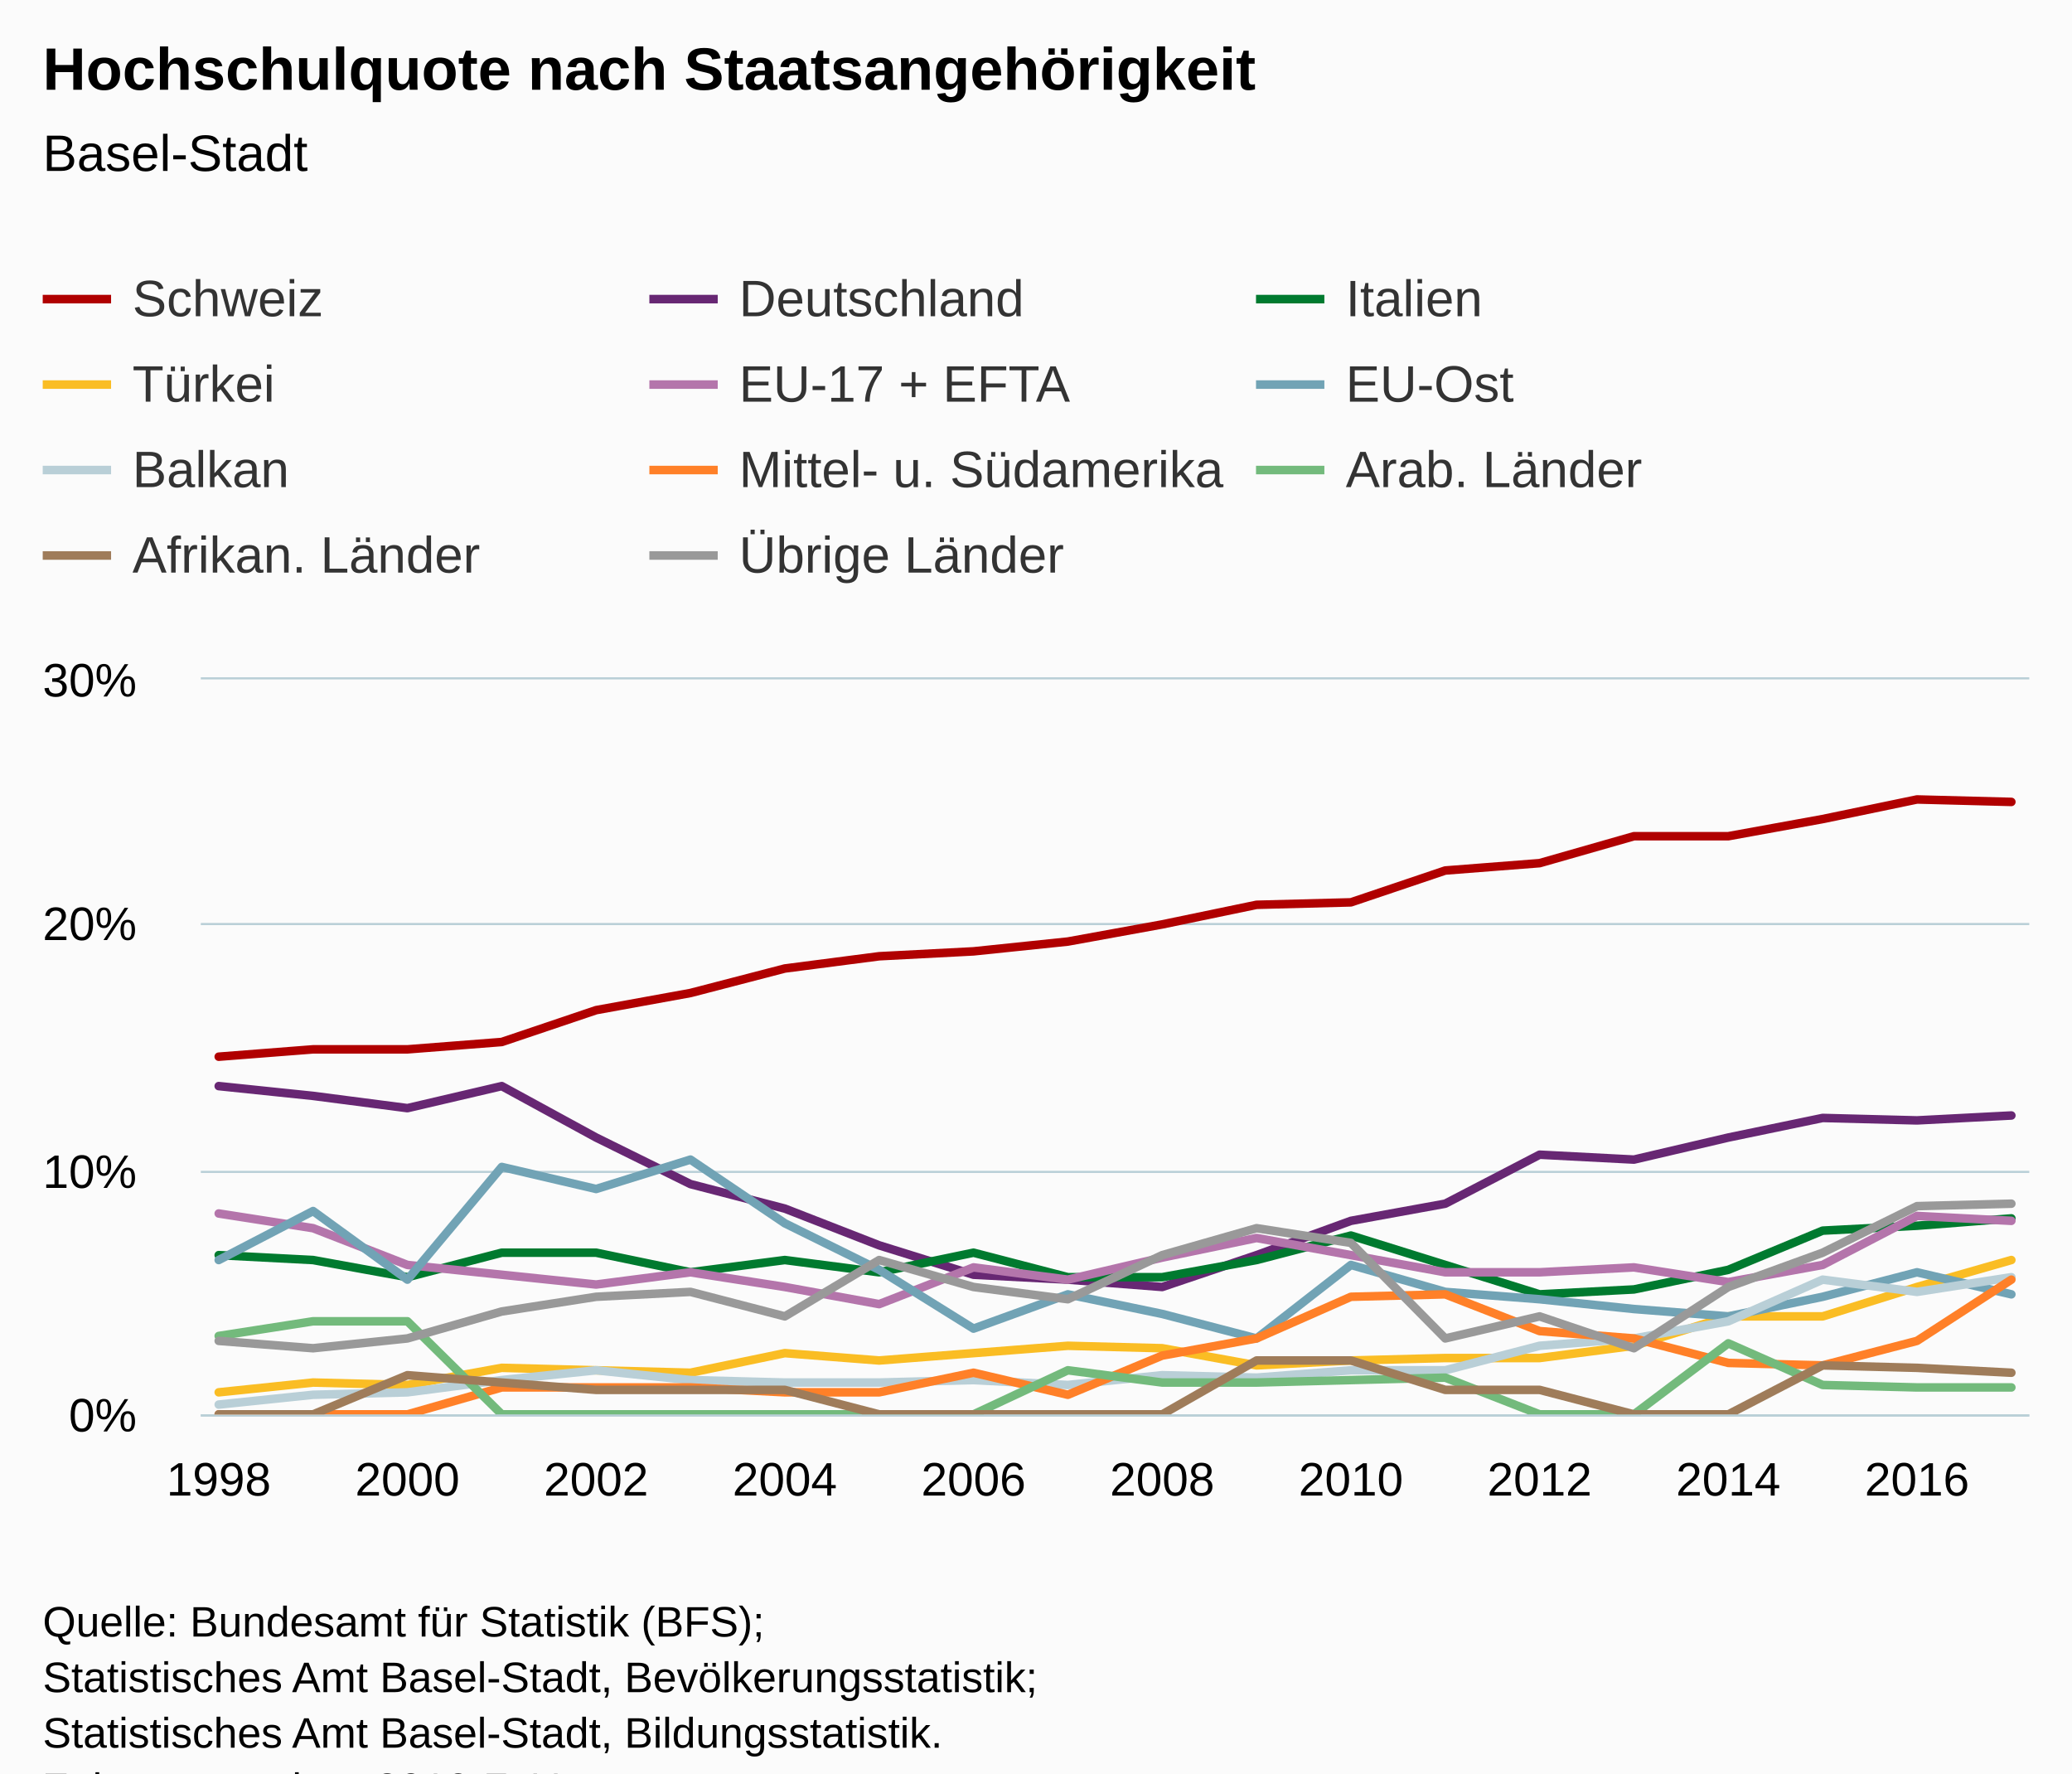
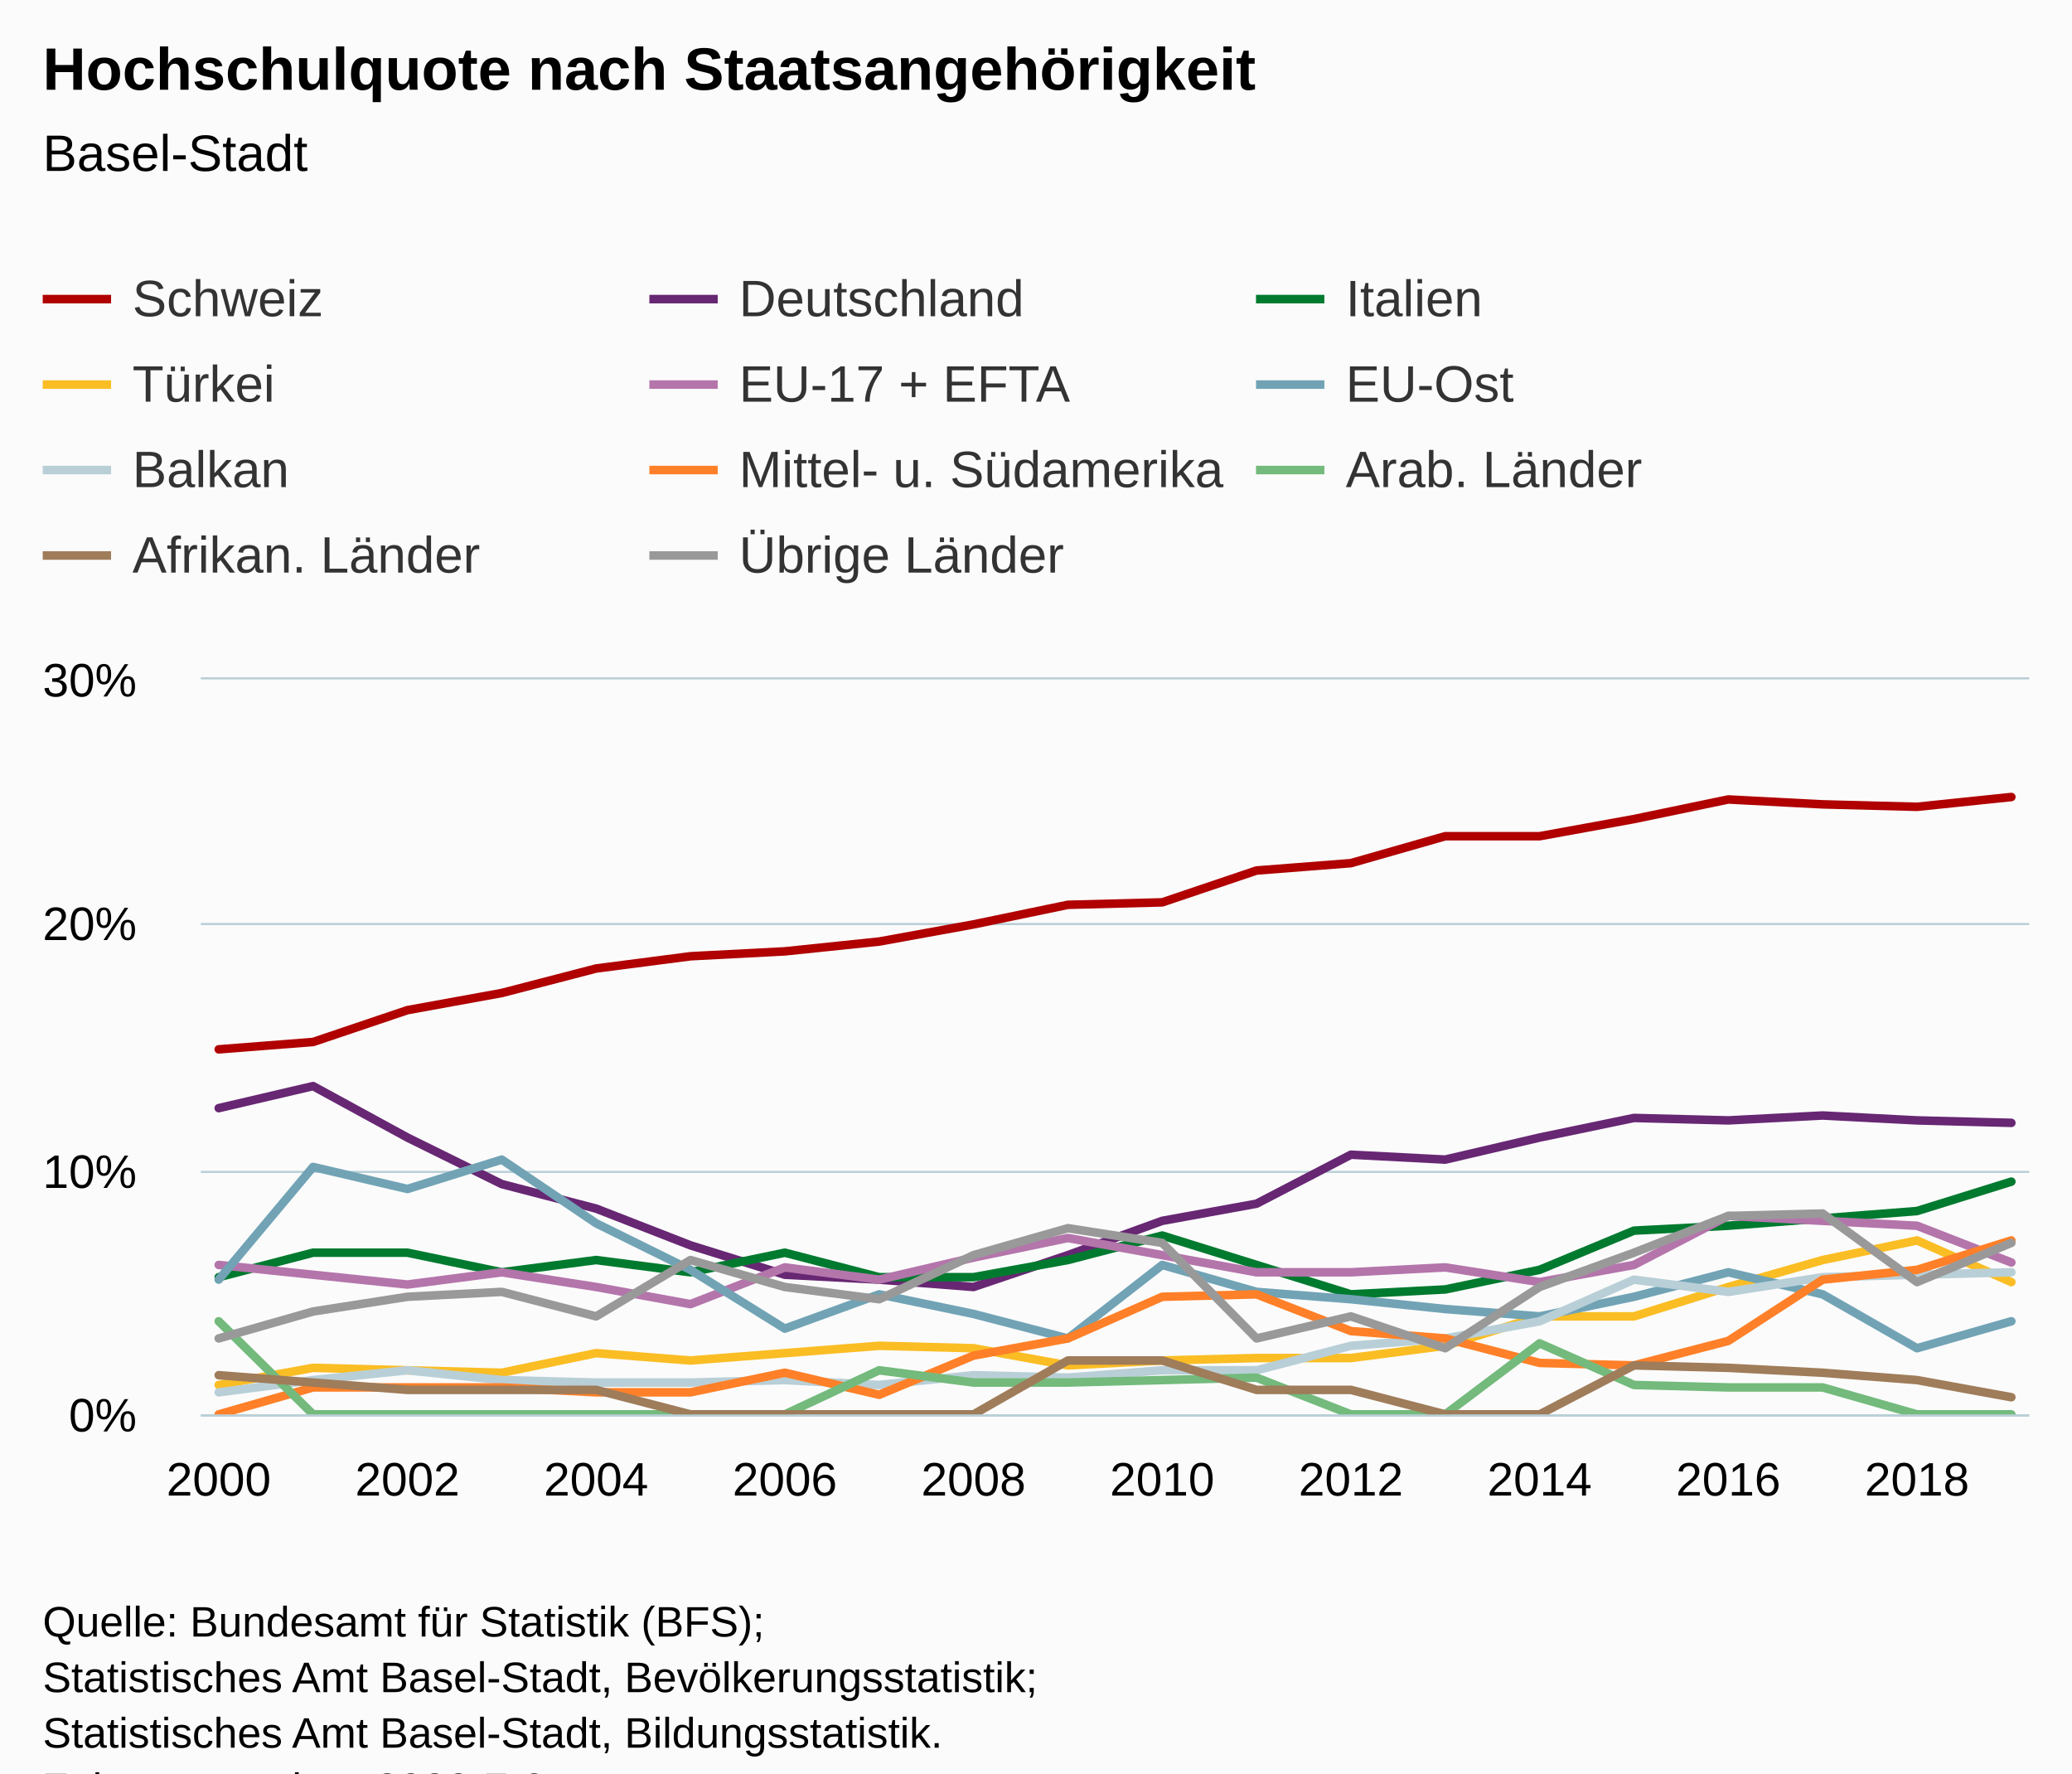
<svg xmlns="http://www.w3.org/2000/svg" version="1.1" class="highcharts-root" style="font-family:Arial;font-size:12px;" viewBox="0 0 485 415">
  <defs>
-     <clipPath id="highcharts-jy4r19c-6">
+     <clipPath id="highcharts-vg9ix07-6">
      <rect x="0" y="0" width="428" height="172" fill="none" />
    </clipPath>
-     <clipPath id="highcharts-jy4r19c-7">
+     <clipPath id="highcharts-vg9ix07-7">
      <rect x="0" y="0" width="428" height="172" fill="none" />
    </clipPath>
  </defs>
  <rect fill="#fbfbfb" class="highcharts-background" x="0" y="0" width="485" height="428" rx="0" ry="0" />
  <rect fill="none" class="highcharts-plot-background" x="47" y="159" width="428" height="172" />
  <g class="highcharts-pane-group" data-z-index="0" />
  <g class="highcharts-grid highcharts-xaxis-grid " data-z-index="1">
    <path fill="none" data-z-index="1" class="highcharts-grid-line" d="M 50.5 159 L 50.5 331" opacity="1" />
    <path fill="none" data-z-index="1" class="highcharts-grid-line" d="M 94.5 159 L 94.5 331" opacity="1" />
    <path fill="none" data-z-index="1" class="highcharts-grid-line" d="M 139.5 159 L 139.5 331" opacity="1" />
    <path fill="none" data-z-index="1" class="highcharts-grid-line" d="M 183.5 159 L 183.5 331" opacity="1" />
    <path fill="none" data-z-index="1" class="highcharts-grid-line" d="M 227.5 159 L 227.5 331" opacity="1" />
    <path fill="none" data-z-index="1" class="highcharts-grid-line" d="M 271.5 159 L 271.5 331" opacity="1" />
    <path fill="none" data-z-index="1" class="highcharts-grid-line" d="M 315.5 159 L 315.5 331" opacity="1" />
    <path fill="none" data-z-index="1" class="highcharts-grid-line" d="M 359.5 159 L 359.5 331" opacity="1" />
    <path fill="none" data-z-index="1" class="highcharts-grid-line" d="M 404.5 159 L 404.5 331" opacity="1" />
    <path fill="none" data-z-index="1" class="highcharts-grid-line" d="M 448.5 159 L 448.5 331" opacity="1" />
  </g>
  <g class="highcharts-grid highcharts-yaxis-grid " data-z-index="1">
    <path fill="none" stroke="#B9CFD7" stroke-width="0.5" data-z-index="1" class="highcharts-grid-line" d="M 47 331.25 L 475 331.25" opacity="1" />
    <path fill="none" stroke="#B9CFD7" stroke-width="0.5" data-z-index="1" class="highcharts-grid-line" d="M 47 274.25 L 475 274.25" opacity="1" />
    <path fill="none" stroke="#B9CFD7" stroke-width="0.5" data-z-index="1" class="highcharts-grid-line" d="M 47 216.25 L 475 216.25" opacity="1" />
    <path fill="none" stroke="#B9CFD7" stroke-width="0.5" data-z-index="1" class="highcharts-grid-line" d="M 47 158.75 L 475 158.75" opacity="1" />
  </g>
  <rect fill="none" class="highcharts-plot-border" data-z-index="1" x="47" y="159" width="428" height="172" />
  <g class="highcharts-axis highcharts-xaxis " data-z-index="2">
    <path fill="none" class="highcharts-axis-line" stroke="#B9CFD7" stroke-width="0.5" data-z-index="7" d="M 47 331.25 L 475 331.25" />
  </g>
  <g class="highcharts-axis highcharts-yaxis " data-z-index="2">
    <path fill="none" class="highcharts-axis-line" data-z-index="7" d="M 47 159 L 47 331" />
  </g>
  <g class="highcharts-series-group" data-z-index="3">
-     <g data-z-index="0.1" class="highcharts-series highcharts-series-0 highcharts-line-series " transform="translate(47,159) scale(1 1)" clip-path="url(#highcharts-jy4r19c-7)">
-       <path fill="none" d="M 4.196 88.293 L 26.281 86.573 L 48.365 86.573 L 70.45 84.853 L 92.535 77.4 L 114.619 73.387 L 136.704 67.653 L 158.788 64.787 L 180.873 63.64 L 202.958 61.347 L 225.042 57.333 L 247.127 52.747 L 269.212 52.173 L 291.296 44.72 L 313.381 43 L 335.465 36.693 L 357.55 36.693 L 379.635 32.68 L 401.719 28.093 L 423.804 28.667" class="highcharts-graph" data-z-index="1" stroke="#b00000" stroke-width="2" stroke-linejoin="round" stroke-linecap="round" />
+     <g data-z-index="0.1" class="highcharts-series highcharts-series-0 highcharts-line-series " transform="translate(47,159) scale(1 1)" clip-path="url(#highcharts-vg9ix07-7)">
+       <path fill="none" d="M 4.196 86.573 L 26.281 84.853 L 48.365 77.4 L 70.45 73.387 L 92.535 67.653 L 114.619 64.787 L 136.704 63.64 L 158.788 61.347 L 180.873 57.333 L 202.958 52.747 L 225.042 52.173 L 247.127 44.72 L 269.212 43 L 291.296 36.693 L 313.381 36.693 L 335.465 32.68 L 357.55 28.093 L 379.635 29.24 L 401.719 29.813 L 423.804 27.52" class="highcharts-graph" data-z-index="1" stroke="#b00000" stroke-width="2" stroke-linejoin="round" stroke-linecap="round" />
    </g>
    <g data-z-index="0.1" class="highcharts-markers highcharts-series-0 highcharts-line-series " transform="translate(47,159) scale(1 1)" clip-path="none" />
-     <g data-z-index="0.1" class="highcharts-series highcharts-series-1 highcharts-line-series " transform="translate(47,159) scale(1 1)" clip-path="url(#highcharts-jy4r19c-7)">
-       <path fill="none" d="M 4.196 95.173 L 26.281 97.467 L 48.365 100.333 L 70.45 95.173 L 92.535 107.213 L 114.619 118.107 L 136.704 123.84 L 158.788 132.44 L 180.873 139.32 L 202.958 140.467 L 225.042 142.187 L 247.127 134.733 L 269.212 126.707 L 291.296 122.693 L 313.381 111.227 L 335.465 112.373 L 357.55 107.213 L 379.635 102.627 L 401.719 103.2 L 423.804 102.053" class="highcharts-graph" data-z-index="1" stroke="#672773" stroke-width="2" stroke-linejoin="round" stroke-linecap="round" />
+     <g data-z-index="0.1" class="highcharts-series highcharts-series-1 highcharts-line-series " transform="translate(47,159) scale(1 1)" clip-path="url(#highcharts-vg9ix07-7)">
+       <path fill="none" d="M 4.196 100.333 L 26.281 95.173 L 48.365 107.213 L 70.45 118.107 L 92.535 123.84 L 114.619 132.44 L 136.704 139.32 L 158.788 140.467 L 180.873 142.187 L 202.958 134.733 L 225.042 126.707 L 247.127 122.693 L 269.212 111.227 L 291.296 112.373 L 313.381 107.213 L 335.465 102.627 L 357.55 103.2 L 379.635 102.053 L 401.719 103.2 L 423.804 103.773" class="highcharts-graph" data-z-index="1" stroke="#672773" stroke-width="2" stroke-linejoin="round" stroke-linecap="round" />
    </g>
    <g data-z-index="0.1" class="highcharts-markers highcharts-series-1 highcharts-line-series " transform="translate(47,159) scale(1 1)" clip-path="none" />
-     <g data-z-index="0.1" class="highcharts-series highcharts-series-2 highcharts-line-series " transform="translate(47,159) scale(1 1)" clip-path="url(#highcharts-jy4r19c-7)">
-       <path fill="none" d="M 4.196 134.733 L 26.281 135.88 L 48.365 139.893 L 70.45 134.16 L 92.535 134.16 L 114.619 138.747 L 136.704 135.88 L 158.788 138.747 L 180.873 134.16 L 202.958 139.893 L 225.042 139.893 L 247.127 135.88 L 269.212 130.147 L 291.296 137.027 L 313.381 143.907 L 335.465 142.76 L 357.55 138.173 L 379.635 129 L 401.719 127.853 L 423.804 126.133" class="highcharts-graph" data-z-index="1" stroke="#007a2f" stroke-width="2" stroke-linejoin="round" stroke-linecap="round" />
+     <g data-z-index="0.1" class="highcharts-series highcharts-series-2 highcharts-line-series " transform="translate(47,159) scale(1 1)" clip-path="url(#highcharts-vg9ix07-7)">
+       <path fill="none" d="M 4.196 139.893 L 26.281 134.16 L 48.365 134.16 L 70.45 138.747 L 92.535 135.88 L 114.619 138.747 L 136.704 134.16 L 158.788 139.893 L 180.873 139.893 L 202.958 135.88 L 225.042 130.147 L 247.127 137.027 L 269.212 143.907 L 291.296 142.76 L 313.381 138.173 L 335.465 129 L 357.55 127.853 L 379.635 126.133 L 401.719 124.413 L 423.804 117.533" class="highcharts-graph" data-z-index="1" stroke="#007a2f" stroke-width="2" stroke-linejoin="round" stroke-linecap="round" />
    </g>
    <g data-z-index="0.1" class="highcharts-markers highcharts-series-2 highcharts-line-series " transform="translate(47,159) scale(1 1)" clip-path="none" />
-     <g data-z-index="0.1" class="highcharts-series highcharts-series-3 highcharts-line-series " transform="translate(47,159) scale(1 1)" clip-path="url(#highcharts-jy4r19c-7)">
-       <path fill="none" d="M 4.196 166.84 L 26.281 164.547 L 48.365 165.12 L 70.45 161.107 L 92.535 161.68 L 114.619 162.253 L 136.704 157.667 L 158.788 159.387 L 180.873 157.667 L 202.958 155.947 L 225.042 156.52 L 247.127 160.533 L 269.212 159.387 L 291.296 158.813 L 313.381 158.813 L 335.465 155.947 L 357.55 149.067 L 379.635 149.067 L 401.719 142.187 L 423.804 135.88" class="highcharts-graph" data-z-index="1" stroke="#fabd24" stroke-width="2" stroke-linejoin="round" stroke-linecap="round" />
+     <g data-z-index="0.1" class="highcharts-series highcharts-series-3 highcharts-line-series " transform="translate(47,159) scale(1 1)" clip-path="url(#highcharts-vg9ix07-7)">
+       <path fill="none" d="M 4.196 165.12 L 26.281 161.107 L 48.365 161.68 L 70.45 162.253 L 92.535 157.667 L 114.619 159.387 L 136.704 157.667 L 158.788 155.947 L 180.873 156.52 L 202.958 160.533 L 225.042 159.387 L 247.127 158.813 L 269.212 158.813 L 291.296 155.947 L 313.381 149.067 L 335.465 149.067 L 357.55 142.187 L 379.635 135.88 L 401.719 131.293 L 423.804 141.04" class="highcharts-graph" data-z-index="1" stroke="#fabd24" stroke-width="2" stroke-linejoin="round" stroke-linecap="round" />
    </g>
    <g data-z-index="0.1" class="highcharts-markers highcharts-series-3 highcharts-line-series " transform="translate(47,159) scale(1 1)" clip-path="none" />
-     <g data-z-index="0.1" class="highcharts-series highcharts-series-4 highcharts-line-series " transform="translate(47,159) scale(1 1)" clip-path="url(#highcharts-jy4r19c-7)">
-       <path fill="none" d="M 4.196 124.987 L 26.281 128.427 L 48.365 137.027 L 70.45 139.32 L 92.535 141.613 L 114.619 138.747 L 136.704 142.187 L 158.788 146.2 L 180.873 137.6 L 202.958 140.467 L 225.042 135.307 L 247.127 130.72 L 269.212 134.733 L 291.296 138.747 L 313.381 138.747 L 335.465 137.6 L 357.55 141.04 L 379.635 137.027 L 401.719 125.56 L 423.804 126.707" class="highcharts-graph" data-z-index="1" stroke="#b475ab" stroke-width="2" stroke-linejoin="round" stroke-linecap="round" />
+     <g data-z-index="0.1" class="highcharts-series highcharts-series-4 highcharts-line-series " transform="translate(47,159) scale(1 1)" clip-path="url(#highcharts-vg9ix07-7)">
+       <path fill="none" d="M 4.196 137.027 L 26.281 139.32 L 48.365 141.613 L 70.45 138.747 L 92.535 142.187 L 114.619 146.2 L 136.704 137.6 L 158.788 140.467 L 180.873 135.307 L 202.958 130.72 L 225.042 134.733 L 247.127 138.747 L 269.212 138.747 L 291.296 137.6 L 313.381 141.04 L 335.465 137.027 L 357.55 125.56 L 379.635 126.707 L 401.719 127.853 L 423.804 136.453" class="highcharts-graph" data-z-index="1" stroke="#b475ab" stroke-width="2" stroke-linejoin="round" stroke-linecap="round" />
    </g>
    <g data-z-index="0.1" class="highcharts-markers highcharts-series-4 highcharts-line-series " transform="translate(47,159) scale(1 1)" clip-path="none" />
-     <g data-z-index="0.1" class="highcharts-series highcharts-series-5 highcharts-line-series " transform="translate(47,159) scale(1 1)" clip-path="url(#highcharts-jy4r19c-7)">
-       <path fill="none" d="M 4.196 135.88 L 26.281 124.413 L 48.365 140.467 L 70.45 114.093 L 92.535 119.253 L 114.619 112.373 L 136.704 127.28 L 158.788 138.173 L 180.873 151.933 L 202.958 143.907 L 225.042 148.493 L 247.127 154.227 L 269.212 137.027 L 291.296 143.333 L 313.381 145.053 L 335.465 147.347 L 357.55 149.067 L 379.635 144.48 L 401.719 138.747 L 423.804 143.907" class="highcharts-graph" data-z-index="1" stroke="#71a3b5" stroke-width="2" stroke-linejoin="round" stroke-linecap="round" />
+     <g data-z-index="0.1" class="highcharts-series highcharts-series-5 highcharts-line-series " transform="translate(47,159) scale(1 1)" clip-path="url(#highcharts-vg9ix07-7)">
+       <path fill="none" d="M 4.196 140.467 L 26.281 114.093 L 48.365 119.253 L 70.45 112.373 L 92.535 127.28 L 114.619 138.173 L 136.704 151.933 L 158.788 143.907 L 180.873 148.493 L 202.958 154.227 L 225.042 137.027 L 247.127 143.333 L 269.212 145.053 L 291.296 147.347 L 313.381 149.067 L 335.465 144.48 L 357.55 138.747 L 379.635 143.907 L 401.719 156.52 L 423.804 150.213" class="highcharts-graph" data-z-index="1" stroke="#71a3b5" stroke-width="2" stroke-linejoin="round" stroke-linecap="round" />
    </g>
    <g data-z-index="0.1" class="highcharts-markers highcharts-series-5 highcharts-line-series " transform="translate(47,159) scale(1 1)" clip-path="none" />
-     <g data-z-index="0.1" class="highcharts-series highcharts-series-6 highcharts-line-series " transform="translate(47,159) scale(1 1)" clip-path="url(#highcharts-jy4r19c-7)">
-       <path fill="none" d="M 4.196 169.707 L 26.281 167.413 L 48.365 166.84 L 70.45 163.973 L 92.535 161.68 L 114.619 163.973 L 136.704 164.547 L 158.788 164.547 L 180.873 163.973 L 202.958 165.12 L 225.042 162.827 L 247.127 163.4 L 269.212 161.68 L 291.296 161.68 L 313.381 155.947 L 335.465 154.227 L 357.55 150.213 L 379.635 140.467 L 401.719 143.333 L 423.804 139.893" class="highcharts-graph" data-z-index="1" stroke="#b9cfd7" stroke-width="2" stroke-linejoin="round" stroke-linecap="round" />
+     <g data-z-index="0.1" class="highcharts-series highcharts-series-6 highcharts-line-series " transform="translate(47,159) scale(1 1)" clip-path="url(#highcharts-vg9ix07-7)">
+       <path fill="none" d="M 4.196 166.84 L 26.281 163.973 L 48.365 161.68 L 70.45 163.973 L 92.535 164.547 L 114.619 164.547 L 136.704 163.973 L 158.788 165.12 L 180.873 162.827 L 202.958 163.4 L 225.042 161.68 L 247.127 161.68 L 269.212 155.947 L 291.296 154.227 L 313.381 150.213 L 335.465 140.467 L 357.55 143.333 L 379.635 139.893 L 401.719 139.32 L 423.804 138.747" class="highcharts-graph" data-z-index="1" stroke="#b9cfd7" stroke-width="2" stroke-linejoin="round" stroke-linecap="round" />
    </g>
    <g data-z-index="0.1" class="highcharts-markers highcharts-series-6 highcharts-line-series " transform="translate(47,159) scale(1 1)" clip-path="none" />
-     <g data-z-index="0.1" class="highcharts-series highcharts-series-7 highcharts-line-series " transform="translate(47,159) scale(1 1)" clip-path="url(#highcharts-jy4r19c-7)">
-       <path fill="none" d="M 4.196 172 L 26.281 172 L 48.365 172 L 70.45 165.693 L 92.535 165.693 L 114.619 165.693 L 136.704 166.84 L 158.788 166.84 L 180.873 162.253 L 202.958 167.413 L 225.042 158.24 L 247.127 154.227 L 269.212 144.48 L 291.296 143.907 L 313.381 152.507 L 335.465 154.227 L 357.55 159.96 L 379.635 160.533 L 401.719 154.8 L 423.804 140.467" class="highcharts-graph" data-z-index="1" stroke="#ff8028" stroke-width="2" stroke-linejoin="round" stroke-linecap="round" />
+     <g data-z-index="0.1" class="highcharts-series highcharts-series-7 highcharts-line-series " transform="translate(47,159) scale(1 1)" clip-path="url(#highcharts-vg9ix07-7)">
+       <path fill="none" d="M 4.196 172 L 26.281 165.693 L 48.365 165.693 L 70.45 165.693 L 92.535 166.84 L 114.619 166.84 L 136.704 162.253 L 158.788 167.413 L 180.873 158.24 L 202.958 154.227 L 225.042 144.48 L 247.127 143.907 L 269.212 152.507 L 291.296 154.227 L 313.381 159.96 L 335.465 160.533 L 357.55 154.8 L 379.635 140.467 L 401.719 138.173 L 423.804 131.293" class="highcharts-graph" data-z-index="1" stroke="#ff8028" stroke-width="2" stroke-linejoin="round" stroke-linecap="round" />
    </g>
    <g data-z-index="0.1" class="highcharts-markers highcharts-series-7 highcharts-line-series " transform="translate(47,159) scale(1 1)" clip-path="none" />
-     <g data-z-index="0.1" class="highcharts-series highcharts-series-8 highcharts-line-series " transform="translate(47,159) scale(1 1)" clip-path="url(#highcharts-jy4r19c-7)">
-       <path fill="none" d="M 4.196 153.653 L 26.281 150.213 L 48.365 150.213 L 70.45 172 L 92.535 172 L 114.619 172 L 136.704 172 L 158.788 172 L 180.873 172 L 202.958 161.68 L 225.042 164.547 L 247.127 164.547 L 269.212 163.973 L 291.296 163.4 L 313.381 172 L 335.465 172 L 357.55 155.373 L 379.635 165.12 L 401.719 165.693 L 423.804 165.693" class="highcharts-graph" data-z-index="1" stroke="#73ba7c" stroke-width="2" stroke-linejoin="round" stroke-linecap="round" />
+     <g data-z-index="0.1" class="highcharts-series highcharts-series-8 highcharts-line-series " transform="translate(47,159) scale(1 1)" clip-path="url(#highcharts-vg9ix07-7)">
+       <path fill="none" d="M 4.196 150.213 L 26.281 172 L 48.365 172 L 70.45 172 L 92.535 172 L 114.619 172 L 136.704 172 L 158.788 161.68 L 180.873 164.547 L 202.958 164.547 L 225.042 163.973 L 247.127 163.4 L 269.212 172 L 291.296 172 L 313.381 155.373 L 335.465 165.12 L 357.55 165.693 L 379.635 165.693 L 401.719 172 L 423.804 172" class="highcharts-graph" data-z-index="1" stroke="#73ba7c" stroke-width="2" stroke-linejoin="round" stroke-linecap="round" />
    </g>
    <g data-z-index="0.1" class="highcharts-markers highcharts-series-8 highcharts-line-series " transform="translate(47,159) scale(1 1)" clip-path="none" />
-     <g data-z-index="0.1" class="highcharts-series highcharts-series-9 highcharts-line-series " transform="translate(47,159) scale(1 1)" clip-path="url(#highcharts-jy4r19c-7)">
-       <path fill="none" d="M 4.196 172 L 26.281 172 L 48.365 162.827 L 70.45 164.547 L 92.535 166.267 L 114.619 166.267 L 136.704 166.267 L 158.788 172 L 180.873 172 L 202.958 172 L 225.042 172 L 247.127 159.387 L 269.212 159.387 L 291.296 166.267 L 313.381 166.267 L 335.465 172 L 357.55 172 L 379.635 160.533 L 401.719 161.107 L 423.804 162.253" class="highcharts-graph" data-z-index="1" stroke="#9f7c5a" stroke-width="2" stroke-linejoin="round" stroke-linecap="round" />
+     <g data-z-index="0.1" class="highcharts-series highcharts-series-9 highcharts-line-series " transform="translate(47,159) scale(1 1)" clip-path="url(#highcharts-vg9ix07-7)">
+       <path fill="none" d="M 4.196 162.827 L 26.281 164.547 L 48.365 166.267 L 70.45 166.267 L 92.535 166.267 L 114.619 172 L 136.704 172 L 158.788 172 L 180.873 172 L 202.958 159.387 L 225.042 159.387 L 247.127 166.267 L 269.212 166.267 L 291.296 172 L 313.381 172 L 335.465 160.533 L 357.55 161.107 L 379.635 162.253 L 401.719 163.973 L 423.804 167.987" class="highcharts-graph" data-z-index="1" stroke="#9f7c5a" stroke-width="2" stroke-linejoin="round" stroke-linecap="round" />
    </g>
    <g data-z-index="0.1" class="highcharts-markers highcharts-series-9 highcharts-line-series " transform="translate(47,159) scale(1 1)" clip-path="none" />
-     <g data-z-index="0.1" class="highcharts-series highcharts-series-10 highcharts-line-series " transform="translate(47,159) scale(1 1)" clip-path="url(#highcharts-jy4r19c-7)">
-       <path fill="none" d="M 4.196 154.8 L 26.281 156.52 L 48.365 154.227 L 70.45 147.92 L 92.535 144.48 L 114.619 143.333 L 136.704 149.067 L 158.788 135.88 L 180.873 142.187 L 202.958 145.053 L 225.042 134.733 L 247.127 128.427 L 269.212 131.867 L 291.296 154.227 L 313.381 149.067 L 335.465 156.52 L 357.55 142.187 L 379.635 134.16 L 401.719 123.267 L 423.804 122.693" class="highcharts-graph" data-z-index="1" stroke="#999999" stroke-width="2" stroke-linejoin="round" stroke-linecap="round" />
+     <g data-z-index="0.1" class="highcharts-series highcharts-series-10 highcharts-line-series " transform="translate(47,159) scale(1 1)" clip-path="url(#highcharts-vg9ix07-7)">
+       <path fill="none" d="M 4.196 154.227 L 26.281 147.92 L 48.365 144.48 L 70.45 143.333 L 92.535 149.067 L 114.619 135.88 L 136.704 142.187 L 158.788 145.053 L 180.873 134.733 L 202.958 128.427 L 225.042 131.867 L 247.127 154.227 L 269.212 149.067 L 291.296 156.52 L 313.381 142.187 L 335.465 134.16 L 357.55 125.56 L 379.635 124.987 L 401.719 141.04 L 423.804 131.867" class="highcharts-graph" data-z-index="1" stroke="#999999" stroke-width="2" stroke-linejoin="round" stroke-linecap="round" />
    </g>
    <g data-z-index="0.1" class="highcharts-markers highcharts-series-10 highcharts-line-series " transform="translate(47,159) scale(1 1)" clip-path="none" />
  </g>
  <text x="10" text-anchor="start" class="highcharts-title" data-z-index="4" style="color:#000000;font-size:14px;font-weight:bold;fill:#000000;" y="21">
    <tspan>Hochschulquote nach Staatsangehörigkeit</tspan>
  </text>
  <text x="10" text-anchor="start" class="highcharts-subtitle" data-z-index="4" style="color:#000000;font-size:12px;font-weight:normal;font-family:Arial;fill:#000000;" y="40">
    <tspan>Basel-Stadt</tspan>
  </text>
  <g class="highcharts-legend" data-z-index="7" transform="translate(2,56)">
    <rect fill="none" class="highcharts-legend-box" rx="0" ry="0" x="0" y="0" width="436" height="91" visibility="visible" />
    <g data-z-index="1">
      <g>
        <g class="highcharts-legend-item highcharts-line-series highcharts-color-undefined highcharts-series-0" data-z-index="1" transform="translate(8,3)">
          <path fill="none" d="M 0 11 L 16 11" class="highcharts-graph" stroke="#b00000" stroke-width="2" />
          <text x="21" style="color:#333333;font-size:12px;font-weight:normal;cursor:pointer;fill:#333333;" text-anchor="start" data-z-index="2" y="15">
            <tspan>Schweiz</tspan>
          </text>
        </g>
        <g class="highcharts-legend-item highcharts-line-series highcharts-color-undefined highcharts-series-1" data-z-index="1" transform="translate(150,3)">
          <path fill="none" d="M 0 11 L 16 11" class="highcharts-graph" stroke="#672773" stroke-width="2" />
          <text x="21" y="15" style="color:#333333;font-size:12px;font-weight:normal;cursor:pointer;fill:#333333;" text-anchor="start" data-z-index="2">
            <tspan>Deutschland</tspan>
          </text>
        </g>
        <g class="highcharts-legend-item highcharts-line-series highcharts-color-undefined highcharts-series-2" data-z-index="1" transform="translate(292,3)">
          <path fill="none" d="M 0 11 L 16 11" class="highcharts-graph" stroke="#007a2f" stroke-width="2" />
          <text x="21" y="15" style="color:#333333;font-size:12px;font-weight:normal;cursor:pointer;fill:#333333;" text-anchor="start" data-z-index="2">
            <tspan>Italien</tspan>
          </text>
        </g>
        <g class="highcharts-legend-item highcharts-line-series highcharts-color-undefined highcharts-series-3" data-z-index="1" transform="translate(8,23)">
          <path fill="none" d="M 0 11 L 16 11" class="highcharts-graph" stroke="#fabd24" stroke-width="2" />
          <text x="21" y="15" style="color:#333333;font-size:12px;font-weight:normal;cursor:pointer;fill:#333333;" text-anchor="start" data-z-index="2">
            <tspan>Türkei</tspan>
          </text>
        </g>
        <g class="highcharts-legend-item highcharts-line-series highcharts-color-undefined highcharts-series-4" data-z-index="1" transform="translate(150,23)">
          <path fill="none" d="M 0 11 L 16 11" class="highcharts-graph" stroke="#b475ab" stroke-width="2" />
          <text x="21" y="15" style="color:#333333;font-size:12px;font-weight:normal;cursor:pointer;fill:#333333;" text-anchor="start" data-z-index="2">
            <tspan>EU-17 + EFTA</tspan>
          </text>
        </g>
        <g class="highcharts-legend-item highcharts-line-series highcharts-color-undefined highcharts-series-5" data-z-index="1" transform="translate(292,23)">
          <path fill="none" d="M 0 11 L 16 11" class="highcharts-graph" stroke="#71a3b5" stroke-width="2" />
          <text x="21" y="15" style="color:#333333;font-size:12px;font-weight:normal;cursor:pointer;fill:#333333;" text-anchor="start" data-z-index="2">
            <tspan>EU-Ost</tspan>
          </text>
        </g>
        <g class="highcharts-legend-item highcharts-line-series highcharts-color-undefined highcharts-series-6" data-z-index="1" transform="translate(8,43)">
          <path fill="none" d="M 0 11 L 16 11" class="highcharts-graph" stroke="#b9cfd7" stroke-width="2" />
          <text x="21" y="15" style="color:#333333;font-size:12px;font-weight:normal;cursor:pointer;fill:#333333;" text-anchor="start" data-z-index="2">
            <tspan>Balkan</tspan>
          </text>
        </g>
        <g class="highcharts-legend-item highcharts-line-series highcharts-color-undefined highcharts-series-7" data-z-index="1" transform="translate(150,43)">
          <path fill="none" d="M 0 11 L 16 11" class="highcharts-graph" stroke="#ff8028" stroke-width="2" />
          <text x="21" y="15" style="color:#333333;font-size:12px;font-weight:normal;cursor:pointer;fill:#333333;" text-anchor="start" data-z-index="2">
            <tspan>Mittel- u. Südamerika</tspan>
          </text>
        </g>
        <g class="highcharts-legend-item highcharts-line-series highcharts-color-undefined highcharts-series-8" data-z-index="1" transform="translate(292,43)">
          <path fill="none" d="M 0 11 L 16 11" class="highcharts-graph" stroke="#73ba7c" stroke-width="2" />
          <text x="21" y="15" style="color:#333333;font-size:12px;font-weight:normal;cursor:pointer;fill:#333333;" text-anchor="start" data-z-index="2">
            <tspan>Arab. Länder</tspan>
          </text>
        </g>
        <g class="highcharts-legend-item highcharts-line-series highcharts-color-undefined highcharts-series-9" data-z-index="1" transform="translate(8,63)">
          <path fill="none" d="M 0 11 L 16 11" class="highcharts-graph" stroke="#9f7c5a" stroke-width="2" />
          <text x="21" y="15" style="color:#333333;font-size:12px;font-weight:normal;cursor:pointer;fill:#333333;" text-anchor="start" data-z-index="2">
            <tspan>Afrikan. Länder</tspan>
          </text>
        </g>
        <g class="highcharts-legend-item highcharts-line-series highcharts-color-undefined highcharts-series-10" data-z-index="1" transform="translate(150,63)">
          <path fill="none" d="M 0 11 L 16 11" class="highcharts-graph" stroke="#999999" stroke-width="2" />
          <text x="21" y="15" style="color:#333333;font-size:12px;font-weight:normal;cursor:pointer;fill:#333333;" text-anchor="start" data-z-index="2">
            <tspan>Übrige Länder</tspan>
          </text>
        </g>
      </g>
    </g>
  </g>
  <g class="highcharts-axis-labels highcharts-xaxis-labels " data-z-index="7">
-     <text x="51.196" style="color:#000000;cursor:default;font-size:11px;fill:#000000;" text-anchor="middle" transform="translate(0,0)" y="350" opacity="1">1998</text>
-     <text x="95.365" style="color:#000000;cursor:default;font-size:11px;fill:#000000;" text-anchor="middle" transform="translate(0,0)" y="350" opacity="1">2000</text>
-     <text x="139.535" style="color:#000000;cursor:default;font-size:11px;fill:#000000;" text-anchor="middle" transform="translate(0,0)" y="350" opacity="1">2002</text>
-     <text x="183.704" style="color:#000000;cursor:default;font-size:11px;fill:#000000;" text-anchor="middle" transform="translate(0,0)" y="350" opacity="1">2004</text>
-     <text x="227.873" style="color:#000000;cursor:default;font-size:11px;fill:#000000;" text-anchor="middle" transform="translate(0,0)" y="350" opacity="1">2006</text>
-     <text x="272.042" style="color:#000000;cursor:default;font-size:11px;fill:#000000;" text-anchor="middle" transform="translate(0,0)" y="350" opacity="1">2008</text>
-     <text x="316.212" style="color:#000000;cursor:default;font-size:11px;fill:#000000;" text-anchor="middle" transform="translate(0,0)" y="350" opacity="1">2010</text>
-     <text x="360.381" style="color:#000000;cursor:default;font-size:11px;fill:#000000;" text-anchor="middle" transform="translate(0,0)" y="350" opacity="1">2012</text>
-     <text x="404.55" style="color:#000000;cursor:default;font-size:11px;fill:#000000;" text-anchor="middle" transform="translate(0,0)" y="350" opacity="1">2014</text>
-     <text x="448.719" style="color:#000000;cursor:default;font-size:11px;fill:#000000;" text-anchor="middle" transform="translate(0,0)" y="350" opacity="1">2016</text>
+     <text x="51.196" style="color:#000000;cursor:default;font-size:11px;fill:#000000;" text-anchor="middle" transform="translate(0,0)" y="350" opacity="1">2000</text>
+     <text x="95.365" style="color:#000000;cursor:default;font-size:11px;fill:#000000;" text-anchor="middle" transform="translate(0,0)" y="350" opacity="1">2002</text>
+     <text x="139.535" style="color:#000000;cursor:default;font-size:11px;fill:#000000;" text-anchor="middle" transform="translate(0,0)" y="350" opacity="1">2004</text>
+     <text x="183.704" style="color:#000000;cursor:default;font-size:11px;fill:#000000;" text-anchor="middle" transform="translate(0,0)" y="350" opacity="1">2006</text>
+     <text x="227.873" style="color:#000000;cursor:default;font-size:11px;fill:#000000;" text-anchor="middle" transform="translate(0,0)" y="350" opacity="1">2008</text>
+     <text x="272.042" style="color:#000000;cursor:default;font-size:11px;fill:#000000;" text-anchor="middle" transform="translate(0,0)" y="350" opacity="1">2010</text>
+     <text x="316.212" style="color:#000000;cursor:default;font-size:11px;fill:#000000;" text-anchor="middle" transform="translate(0,0)" y="350" opacity="1">2012</text>
+     <text x="360.381" style="color:#000000;cursor:default;font-size:11px;fill:#000000;" text-anchor="middle" transform="translate(0,0)" y="350" opacity="1">2014</text>
+     <text x="404.55" style="color:#000000;cursor:default;font-size:11px;fill:#000000;" text-anchor="middle" transform="translate(0,0)" y="350" opacity="1">2016</text>
+     <text x="448.719" style="color:#000000;cursor:default;font-size:11px;fill:#000000;" text-anchor="middle" transform="translate(0,0)" y="350" opacity="1">2018</text>
  </g>
  <g class="highcharts-axis-labels highcharts-yaxis-labels " data-z-index="7">
    <text x="32" style="color:#000000;cursor:default;font-size:11px;fill:#000000;" text-anchor="end" transform="translate(0,0)" y="335" opacity="1">0%</text>
    <text x="32" style="color:#000000;cursor:default;font-size:11px;fill:#000000;" text-anchor="end" transform="translate(0,0)" y="278" opacity="1">10%</text>
    <text x="32" style="color:#000000;cursor:default;font-size:11px;fill:#000000;" text-anchor="end" transform="translate(0,0)" y="220" opacity="1">20%</text>
    <text x="32" style="color:#000000;cursor:default;font-size:11px;fill:#000000;" text-anchor="end" transform="translate(0,0)" y="163" opacity="1">30%</text>
  </g>
  <text x="10" class="highcharts-credits" text-anchor="start" data-z-index="8" style="cursor:default;color:#000000;font-size:10px;fill:#000000;" y="383">
    <tspan>Quelle: Bundesamt für Statistik (BFS);</tspan>
    <tspan x="10" dy="13">Statistisches Amt Basel-Stadt, Bevölkerungsstatistik;</tspan>
    <tspan x="10" dy="13">Statistisches Amt Basel-Stadt, Bildungsstatistik.</tspan>
-     <tspan x="10" dy="13">Zuletzt geändert: 2019-7-11</tspan>
+     <tspan x="10" dy="13">Zuletzt geändert: 2020-7-9</tspan>
  </text>
</svg>
